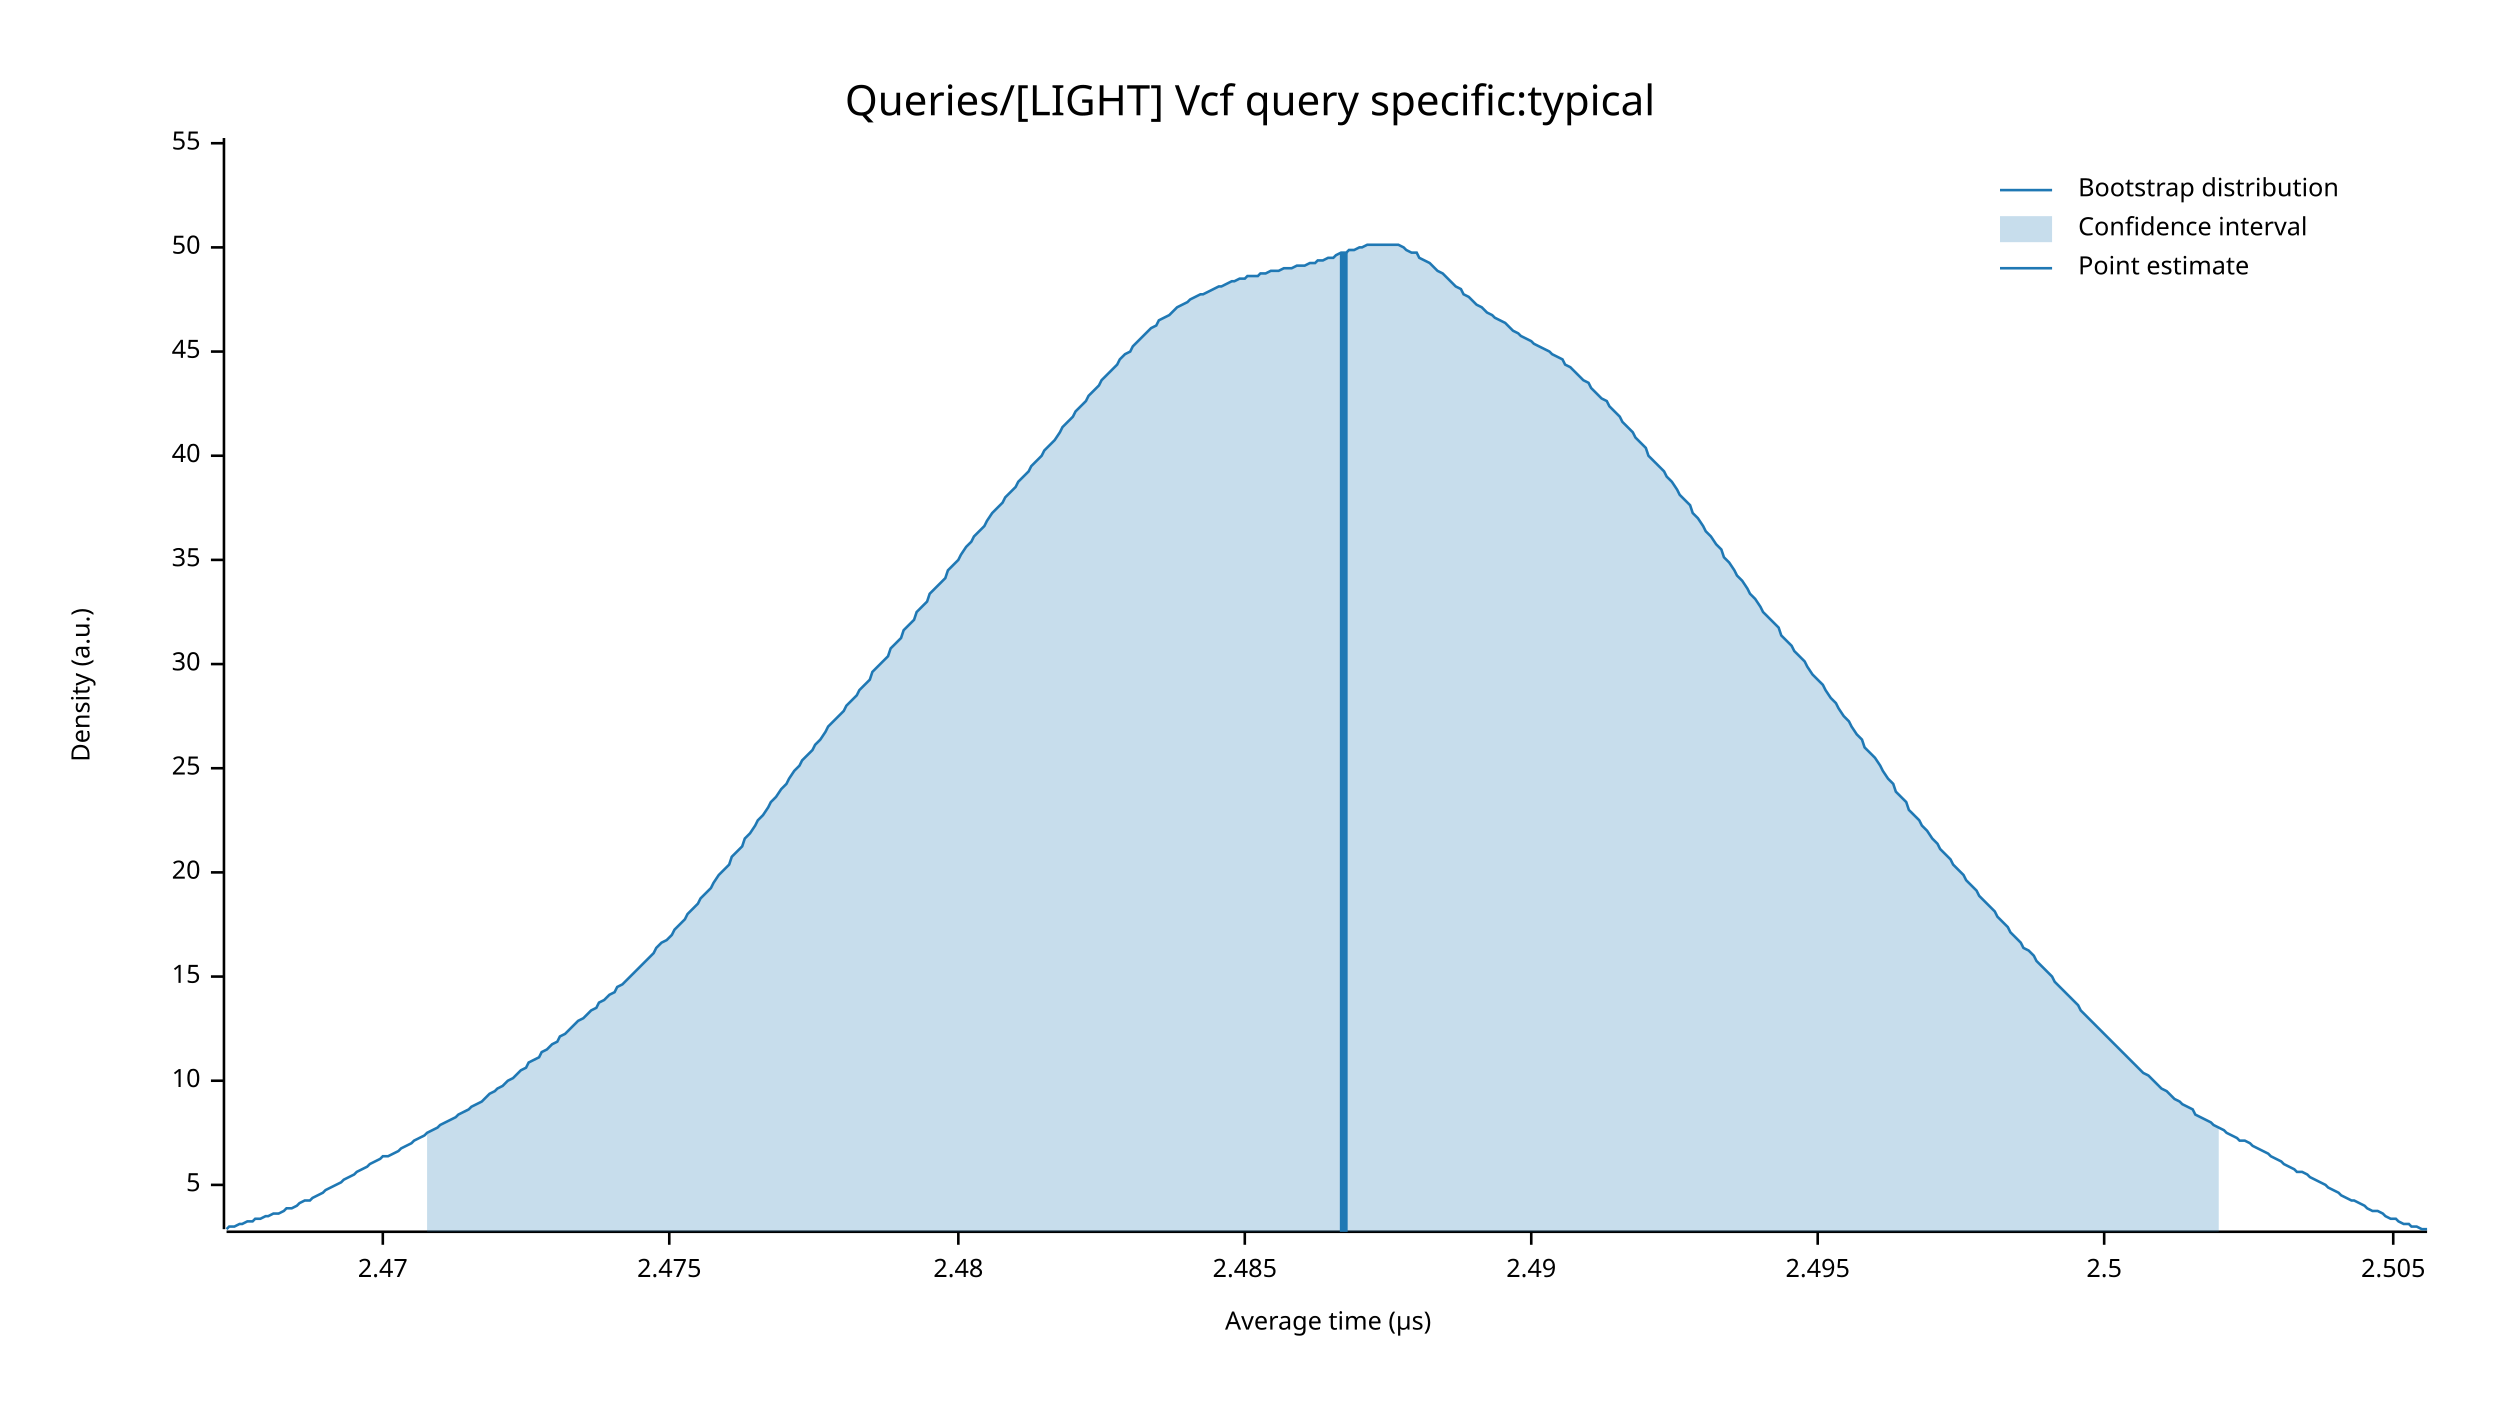
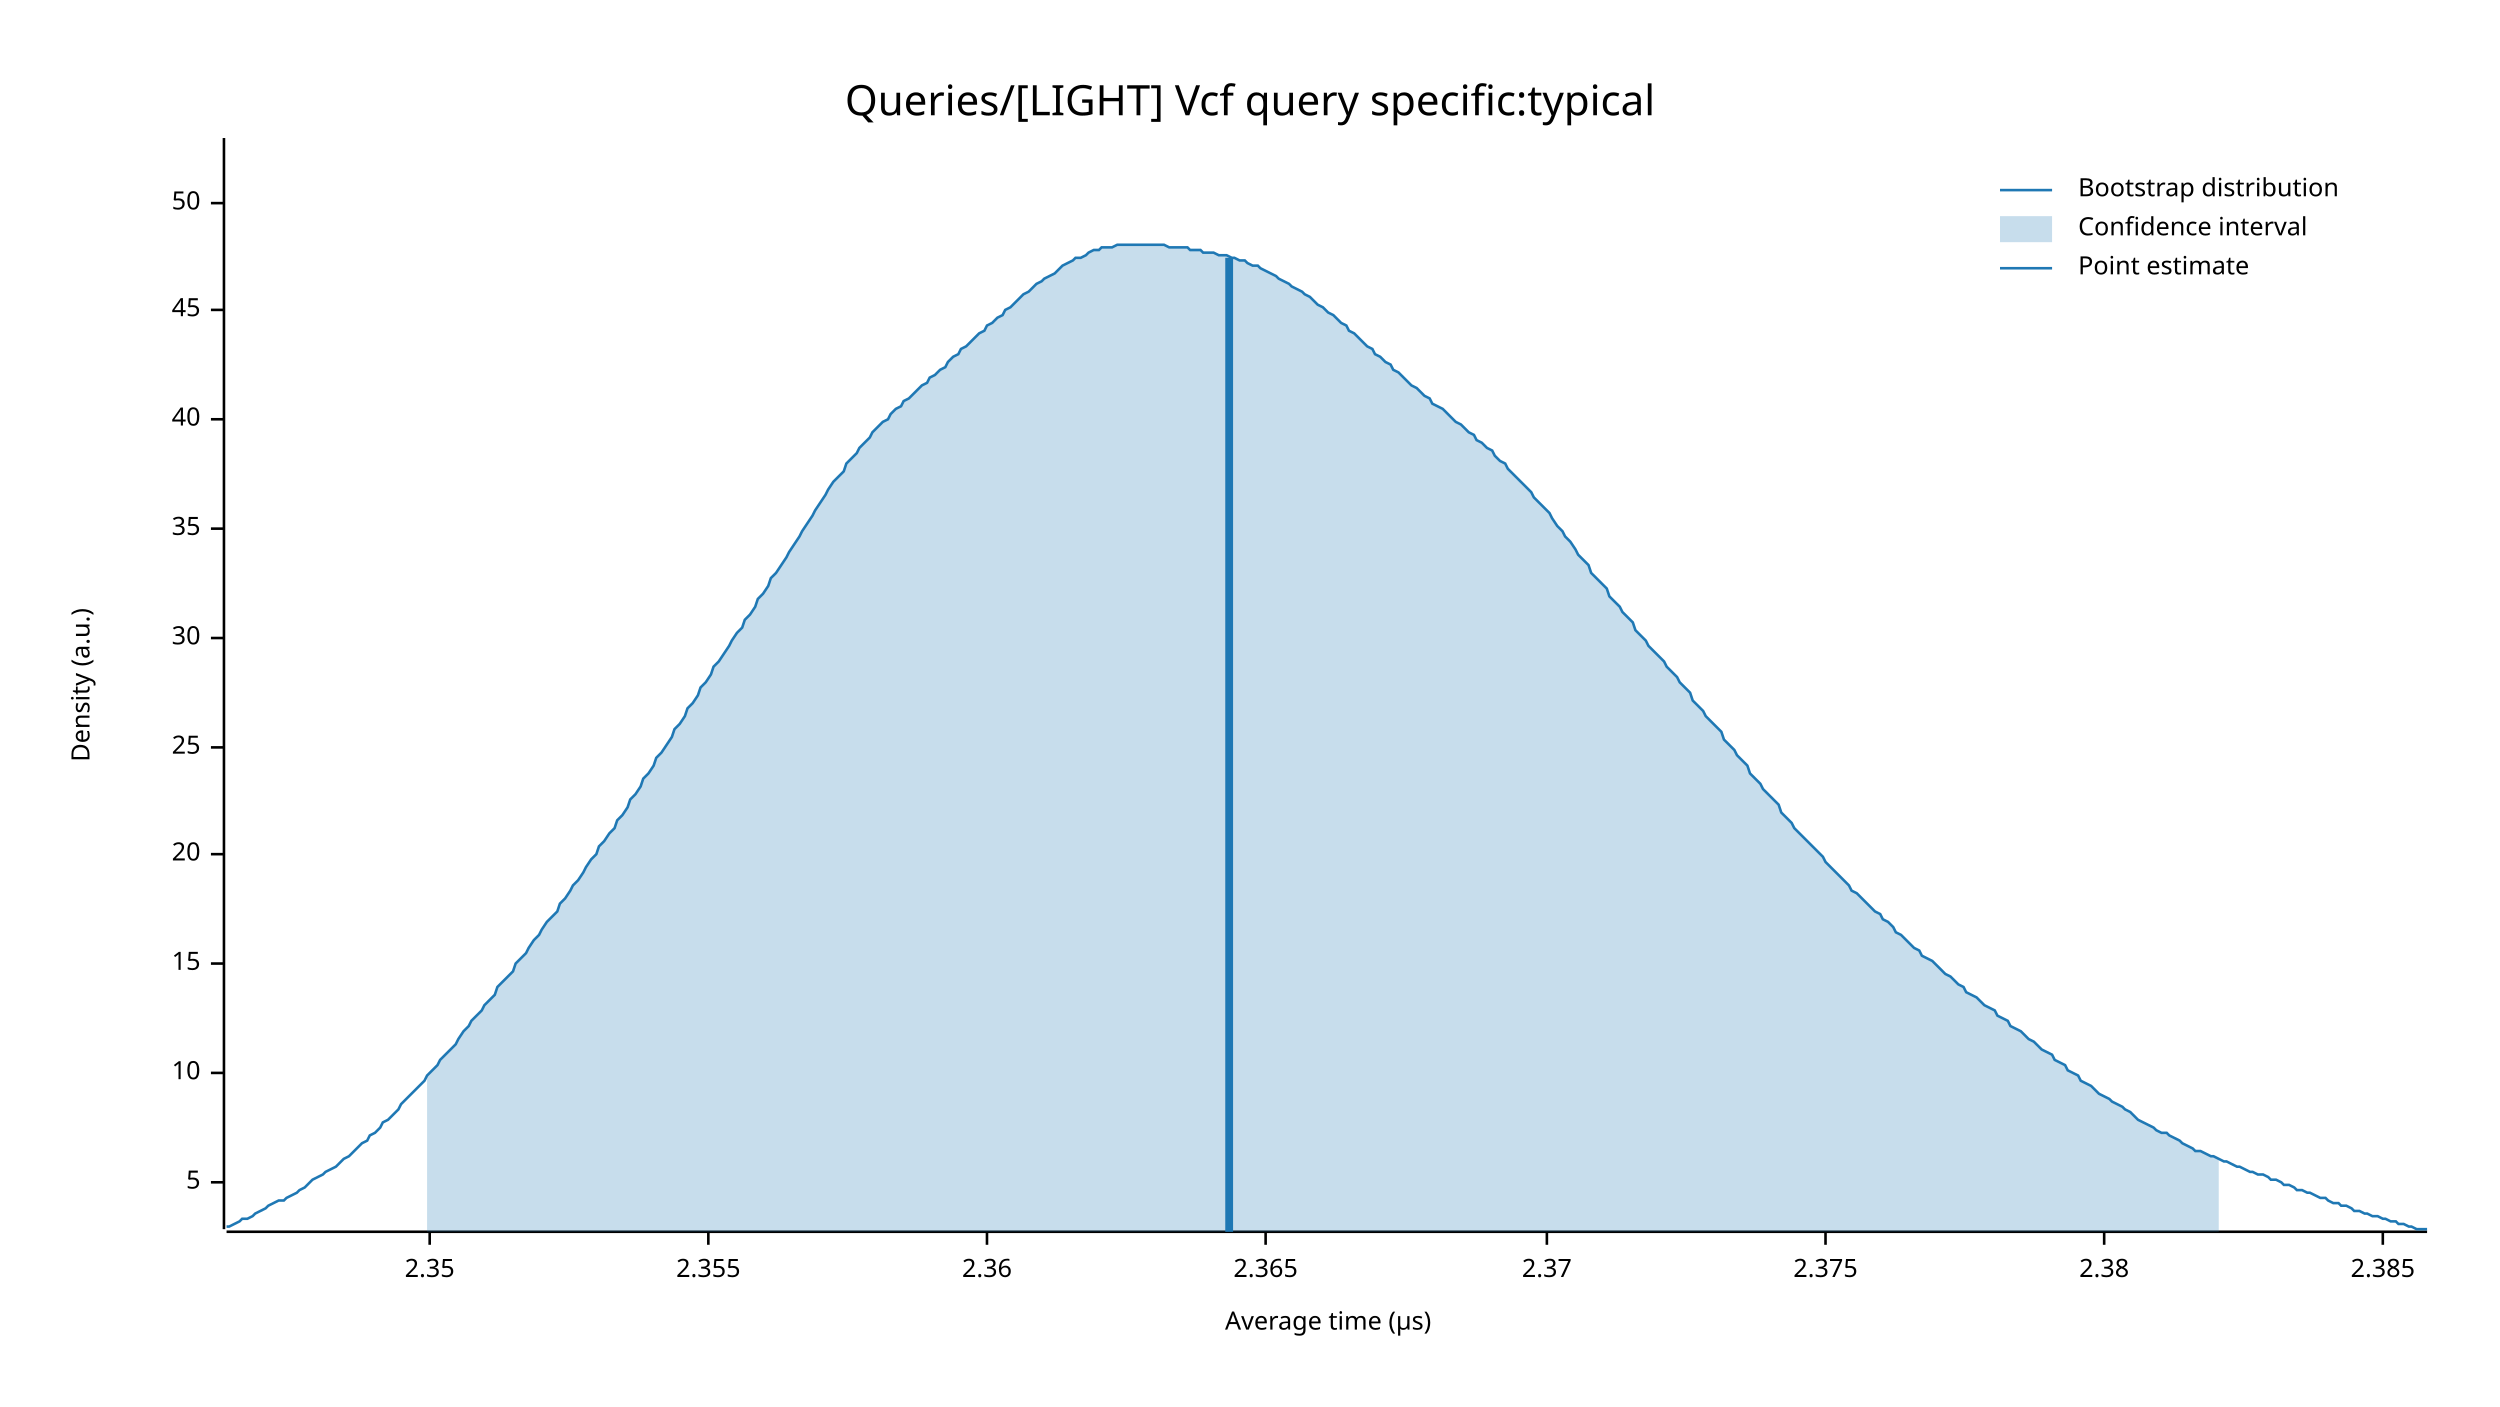
<svg xmlns="http://www.w3.org/2000/svg" width="960" height="540" viewBox="0 0 960 540">
  <text x="480" y="32" dy="0.76em" text-anchor="middle" font-family="sans-serif" font-size="16.129" opacity="1" fill="#000000">
Queries/[LIGHT] Vcf query specific:typical
</text>
  <text x="27" y="263" dy="0.76em" text-anchor="middle" font-family="sans-serif" font-size="9.677" opacity="1" fill="#000000" transform="rotate(270, 27, 263)">
Density (a.u.)
</text>
  <text x="510" y="513" dy="-0.5ex" text-anchor="middle" font-family="sans-serif" font-size="9.677" opacity="1" fill="#000000">
Average time (µs)
</text>
  <polyline fill="none" opacity="1" stroke="#000000" stroke-width="1" points="86,53 86,472 " />
-   <text x="77" y="455" dy="0.5ex" text-anchor="end" font-family="sans-serif" font-size="9.677" opacity="1" fill="#000000">
+   <text x="77" y="454" dy="0.5ex" text-anchor="end" font-family="sans-serif" font-size="9.677" opacity="1" fill="#000000">
5
</text>
-   <polyline fill="none" opacity="1" stroke="#000000" stroke-width="1" points="81,455 86,455 " />
-   <text x="77" y="415" dy="0.5ex" text-anchor="end" font-family="sans-serif" font-size="9.677" opacity="1" fill="#000000">
+   <polyline fill="none" opacity="1" stroke="#000000" stroke-width="1" points="81,454 86,454 " />
+   <text x="77" y="412" dy="0.5ex" text-anchor="end" font-family="sans-serif" font-size="9.677" opacity="1" fill="#000000">
10
</text>
-   <polyline fill="none" opacity="1" stroke="#000000" stroke-width="1" points="81,415 86,415 " />
-   <text x="77" y="375" dy="0.5ex" text-anchor="end" font-family="sans-serif" font-size="9.677" opacity="1" fill="#000000">
+   <polyline fill="none" opacity="1" stroke="#000000" stroke-width="1" points="81,412 86,412 " />
+   <text x="77" y="370" dy="0.5ex" text-anchor="end" font-family="sans-serif" font-size="9.677" opacity="1" fill="#000000">
15
</text>
-   <polyline fill="none" opacity="1" stroke="#000000" stroke-width="1" points="81,375 86,375 " />
-   <text x="77" y="335" dy="0.5ex" text-anchor="end" font-family="sans-serif" font-size="9.677" opacity="1" fill="#000000">
+   <polyline fill="none" opacity="1" stroke="#000000" stroke-width="1" points="81,370 86,370 " />
+   <text x="77" y="328" dy="0.5ex" text-anchor="end" font-family="sans-serif" font-size="9.677" opacity="1" fill="#000000">
20
</text>
-   <polyline fill="none" opacity="1" stroke="#000000" stroke-width="1" points="81,335 86,335 " />
-   <text x="77" y="295" dy="0.5ex" text-anchor="end" font-family="sans-serif" font-size="9.677" opacity="1" fill="#000000">
+   <polyline fill="none" opacity="1" stroke="#000000" stroke-width="1" points="81,328 86,328 " />
+   <text x="77" y="287" dy="0.5ex" text-anchor="end" font-family="sans-serif" font-size="9.677" opacity="1" fill="#000000">
25
</text>
-   <polyline fill="none" opacity="1" stroke="#000000" stroke-width="1" points="81,295 86,295 " />
-   <text x="77" y="255" dy="0.5ex" text-anchor="end" font-family="sans-serif" font-size="9.677" opacity="1" fill="#000000">
+   <polyline fill="none" opacity="1" stroke="#000000" stroke-width="1" points="81,287 86,287 " />
+   <text x="77" y="245" dy="0.5ex" text-anchor="end" font-family="sans-serif" font-size="9.677" opacity="1" fill="#000000">
30
</text>
-   <polyline fill="none" opacity="1" stroke="#000000" stroke-width="1" points="81,255 86,255 " />
-   <text x="77" y="215" dy="0.5ex" text-anchor="end" font-family="sans-serif" font-size="9.677" opacity="1" fill="#000000">
+   <polyline fill="none" opacity="1" stroke="#000000" stroke-width="1" points="81,245 86,245 " />
+   <text x="77" y="203" dy="0.5ex" text-anchor="end" font-family="sans-serif" font-size="9.677" opacity="1" fill="#000000">
35
</text>
-   <polyline fill="none" opacity="1" stroke="#000000" stroke-width="1" points="81,215 86,215 " />
-   <text x="77" y="175" dy="0.5ex" text-anchor="end" font-family="sans-serif" font-size="9.677" opacity="1" fill="#000000">
+   <polyline fill="none" opacity="1" stroke="#000000" stroke-width="1" points="81,203 86,203 " />
+   <text x="77" y="161" dy="0.5ex" text-anchor="end" font-family="sans-serif" font-size="9.677" opacity="1" fill="#000000">
40
</text>
-   <polyline fill="none" opacity="1" stroke="#000000" stroke-width="1" points="81,175 86,175 " />
-   <text x="77" y="135" dy="0.5ex" text-anchor="end" font-family="sans-serif" font-size="9.677" opacity="1" fill="#000000">
+   <polyline fill="none" opacity="1" stroke="#000000" stroke-width="1" points="81,161 86,161 " />
+   <text x="77" y="119" dy="0.5ex" text-anchor="end" font-family="sans-serif" font-size="9.677" opacity="1" fill="#000000">
45
</text>
-   <polyline fill="none" opacity="1" stroke="#000000" stroke-width="1" points="81,135 86,135 " />
-   <text x="77" y="95" dy="0.5ex" text-anchor="end" font-family="sans-serif" font-size="9.677" opacity="1" fill="#000000">
+   <polyline fill="none" opacity="1" stroke="#000000" stroke-width="1" points="81,119 86,119 " />
+   <text x="77" y="78" dy="0.5ex" text-anchor="end" font-family="sans-serif" font-size="9.677" opacity="1" fill="#000000">
50
</text>
-   <polyline fill="none" opacity="1" stroke="#000000" stroke-width="1" points="81,95 86,95 " />
-   <text x="77" y="55" dy="0.5ex" text-anchor="end" font-family="sans-serif" font-size="9.677" opacity="1" fill="#000000">
- 55
+   <polyline fill="none" opacity="1" stroke="#000000" stroke-width="1" points="81,78 86,78 " />
+   <polyline fill="none" opacity="1" stroke="#000000" stroke-width="1" points="87,473 932,473 " />
+   <text x="165" y="483" dy="0.76em" text-anchor="middle" font-family="sans-serif" font-size="9.677" opacity="1" fill="#000000">
+ 2.35
</text>
-   <polyline fill="none" opacity="1" stroke="#000000" stroke-width="1" points="81,55 86,55 " />
-   <polyline fill="none" opacity="1" stroke="#000000" stroke-width="1" points="87,473 932,473 " />
-   <text x="147" y="483" dy="0.76em" text-anchor="middle" font-family="sans-serif" font-size="9.677" opacity="1" fill="#000000">
- 2.47
+   <polyline fill="none" opacity="1" stroke="#000000" stroke-width="1" points="165,473 165,478 " />
+   <text x="272" y="483" dy="0.76em" text-anchor="middle" font-family="sans-serif" font-size="9.677" opacity="1" fill="#000000">
+ 2.355
</text>
-   <polyline fill="none" opacity="1" stroke="#000000" stroke-width="1" points="147,473 147,478 " />
-   <text x="257" y="483" dy="0.76em" text-anchor="middle" font-family="sans-serif" font-size="9.677" opacity="1" fill="#000000">
- 2.475
+   <polyline fill="none" opacity="1" stroke="#000000" stroke-width="1" points="272,473 272,478 " />
+   <text x="379" y="483" dy="0.76em" text-anchor="middle" font-family="sans-serif" font-size="9.677" opacity="1" fill="#000000">
+ 2.36
</text>
-   <polyline fill="none" opacity="1" stroke="#000000" stroke-width="1" points="257,473 257,478 " />
-   <text x="368" y="483" dy="0.76em" text-anchor="middle" font-family="sans-serif" font-size="9.677" opacity="1" fill="#000000">
- 2.48
+   <polyline fill="none" opacity="1" stroke="#000000" stroke-width="1" points="379,473 379,478 " />
+   <text x="486" y="483" dy="0.76em" text-anchor="middle" font-family="sans-serif" font-size="9.677" opacity="1" fill="#000000">
+ 2.365
</text>
-   <polyline fill="none" opacity="1" stroke="#000000" stroke-width="1" points="368,473 368,478 " />
-   <text x="478" y="483" dy="0.76em" text-anchor="middle" font-family="sans-serif" font-size="9.677" opacity="1" fill="#000000">
- 2.485
+   <polyline fill="none" opacity="1" stroke="#000000" stroke-width="1" points="486,473 486,478 " />
+   <text x="594" y="483" dy="0.76em" text-anchor="middle" font-family="sans-serif" font-size="9.677" opacity="1" fill="#000000">
+ 2.37
</text>
-   <polyline fill="none" opacity="1" stroke="#000000" stroke-width="1" points="478,473 478,478 " />
-   <text x="588" y="483" dy="0.76em" text-anchor="middle" font-family="sans-serif" font-size="9.677" opacity="1" fill="#000000">
- 2.49
+   <polyline fill="none" opacity="1" stroke="#000000" stroke-width="1" points="594,473 594,478 " />
+   <text x="701" y="483" dy="0.76em" text-anchor="middle" font-family="sans-serif" font-size="9.677" opacity="1" fill="#000000">
+ 2.375
</text>
-   <polyline fill="none" opacity="1" stroke="#000000" stroke-width="1" points="588,473 588,478 " />
-   <text x="698" y="483" dy="0.76em" text-anchor="middle" font-family="sans-serif" font-size="9.677" opacity="1" fill="#000000">
- 2.495
- </text>
-   <polyline fill="none" opacity="1" stroke="#000000" stroke-width="1" points="698,473 698,478 " />
+   <polyline fill="none" opacity="1" stroke="#000000" stroke-width="1" points="701,473 701,478 " />
  <text x="808" y="483" dy="0.76em" text-anchor="middle" font-family="sans-serif" font-size="9.677" opacity="1" fill="#000000">
- 2.5
+ 2.38
</text>
  <polyline fill="none" opacity="1" stroke="#000000" stroke-width="1" points="808,473 808,478 " />
-   <text x="919" y="483" dy="0.76em" text-anchor="middle" font-family="sans-serif" font-size="9.677" opacity="1" fill="#000000">
- 2.505
+   <text x="915" y="483" dy="0.76em" text-anchor="middle" font-family="sans-serif" font-size="9.677" opacity="1" fill="#000000">
+ 2.385
</text>
-   <polyline fill="none" opacity="1" stroke="#000000" stroke-width="1" points="919,473 919,478 " />
-   <polyline fill="none" opacity="1" stroke="#1F78B4" stroke-width="1" points="87,472 88,471 90,471 92,470 93,470 95,469 97,469 98,468 100,468 102,467 103,467 105,466 107,466 109,465 110,464 112,464 114,463 115,462 117,461 119,461 120,460 122,459 124,458 125,457 127,456 129,455 131,454 132,453 134,452 136,451 137,450 139,449 141,448 142,447 144,446 146,445 147,444 149,444 151,443 153,442 154,441 156,440 158,439 159,438 161,437 163,436 164,435 166,434 168,433 169,432 171,431 173,430 175,429 176,428 178,427 180,426 181,425 183,424 185,423 186,422 188,420 190,419 191,418 193,417 195,415 197,414 198,413 200,411 202,410 203,408 205,407 207,406 208,404 210,403 212,401 214,400 215,398 217,397 219,395 220,394 222,392 224,391 225,390 227,388 229,387 230,385 232,384 234,382 236,381 237,379 239,378 241,376 242,375 244,373 246,371 247,370 249,368 251,366 252,364 254,362 256,361 258,359 259,357 261,355 263,353 264,351 266,349 268,347 269,345 271,343 273,341 274,339 276,336 278,334 280,332 281,329 283,327 285,325 286,322 288,320 290,317 291,315 293,313 295,310 296,308 298,306 300,303 302,301 303,299 305,296 307,294 308,292 310,290 312,288 313,286 315,284 317,281 318,279 320,277 322,275 324,273 325,271 327,269 329,267 330,265 332,263 334,261 335,258 337,256 339,254 341,252 342,249 344,247 346,245 347,242 349,240 351,238 352,235 354,233 356,231 357,228 359,226 361,224 363,222 364,219 366,217 368,215 369,213 371,210 373,208 374,206 376,204 378,202 379,200 381,197 383,195 385,193 386,191 388,189 390,187 391,185 393,183 395,181 396,179 398,177 400,175 401,173 403,171 405,169 407,166 408,164 410,162 412,160 413,158 415,156 417,154 418,152 420,150 422,148 423,146 425,144 427,142 429,140 430,138 432,136 434,135 435,133 437,131 439,129 440,128 442,126 444,125 445,123 447,122 449,121 451,119 452,118 454,117 456,116 457,115 459,114 461,113 462,113 464,112 466,111 468,110 469,110 471,109 473,108 474,108 476,107 478,107 479,106 481,106 483,106 484,105 486,105 488,104 490,104 491,104 493,103 495,103 496,103 498,102 500,102 501,102 503,101 505,101 506,100 508,100 510,99 512,99 513,98 515,97 517,97 518,96 520,96 522,95 523,95 525,94 527,94 528,94 530,94 532,94 534,94 535,94 537,94 539,95 540,96 542,97 544,97 545,99 547,100 549,101 550,102 552,104 554,105 556,107 557,108 559,110 561,111 562,113 564,114 566,116 567,117 569,118 571,120 573,121 574,122 576,123 578,124 579,125 581,127 583,128 584,129 586,130 588,131 589,132 591,133 593,134 595,135 596,136 598,137 600,138 601,140 603,141 605,143 606,144 608,146 610,147 611,149 613,151 615,153 617,154 618,156 620,158 622,160 623,162 625,164 627,166 628,168 630,170 632,172 633,175 635,177 637,179 639,181 640,183 642,185 644,188 645,190 647,192 649,194 650,197 652,199 654,202 655,204 657,206 659,209 661,211 662,214 664,216 666,219 667,221 669,223 671,226 672,228 674,230 676,233 677,235 679,237 681,239 683,241 684,244 686,246 688,248 689,250 691,252 693,254 694,256 696,259 698,261 700,263 701,265 703,268 705,270 706,272 708,275 710,277 711,279 713,282 715,284 716,287 718,289 720,291 722,294 723,296 725,299 727,301 728,304 730,306 732,308 733,311 735,313 737,315 738,317 740,319 742,322 744,324 745,326 747,328 749,330 750,332 752,334 754,336 755,338 757,340 759,342 760,344 762,346 764,348 766,350 767,352 769,354 771,356 772,358 774,360 776,362 777,364 779,365 781,367 782,369 784,371 786,373 788,375 789,377 791,379 793,381 794,382 796,384 798,386 799,388 801,390 803,392 804,393 806,395 808,397 810,399 811,400 813,402 815,404 816,405 818,407 820,409 821,410 823,412 825,413 827,415 828,416 830,418 832,419 833,420 835,422 837,423 838,424 840,425 842,426 843,428 845,429 847,430 849,431 850,432 852,433 854,434 855,435 857,436 859,437 860,438 862,438 864,439 865,440 867,441 869,442 871,443 872,444 874,445 876,446 877,447 879,448 881,449 882,450 884,450 886,451 887,452 889,453 891,454 893,455 894,456 896,457 898,458 899,459 901,460 903,461 904,461 906,462 908,463 909,464 911,465 913,465 915,466 916,467 918,468 920,468 921,469 923,470 925,470 926,471 928,471 930,472 932,472 " />
-   <polygon opacity="0.25" fill="#1F78B4" points="164,435 166,434 168,433 169,432 171,431 173,430 175,429 176,428 178,427 180,426 181,425 183,424 185,423 186,422 188,420 190,419 191,418 193,417 195,415 197,414 198,413 200,411 202,410 203,408 205,407 207,406 208,404 210,403 212,401 214,400 215,398 217,397 219,395 220,394 222,392 224,391 225,390 227,388 229,387 230,385 232,384 234,382 236,381 237,379 239,378 241,376 242,375 244,373 246,371 247,370 249,368 251,366 252,364 254,362 256,361 258,359 259,357 261,355 263,353 264,351 266,349 268,347 269,345 271,343 273,341 274,339 276,336 278,334 280,332 281,329 283,327 285,325 286,322 288,320 290,317 291,315 293,313 295,310 296,308 298,306 300,303 302,301 303,299 305,296 307,294 308,292 310,290 312,288 313,286 315,284 317,281 318,279 320,277 322,275 324,273 325,271 327,269 329,267 330,265 332,263 334,261 335,258 337,256 339,254 341,252 342,249 344,247 346,245 347,242 349,240 351,238 352,235 354,233 356,231 357,228 359,226 361,224 363,222 364,219 366,217 368,215 369,213 371,210 373,208 374,206 376,204 378,202 379,200 381,197 383,195 385,193 386,191 388,189 390,187 391,185 393,183 395,181 396,179 398,177 400,175 401,173 403,171 405,169 407,166 408,164 410,162 412,160 413,158 415,156 417,154 418,152 420,150 422,148 423,146 425,144 427,142 429,140 430,138 432,136 434,135 435,133 437,131 439,129 440,128 442,126 444,125 445,123 447,122 449,121 451,119 452,118 454,117 456,116 457,115 459,114 461,113 462,113 464,112 466,111 468,110 469,110 471,109 473,108 474,108 476,107 478,107 479,106 481,106 483,106 484,105 486,105 488,104 490,104 491,104 493,103 495,103 496,103 498,102 500,102 501,102 503,101 505,101 506,100 508,100 510,99 512,99 513,98 515,97 517,97 518,96 520,96 522,95 523,95 525,94 527,94 528,94 530,94 532,94 534,94 535,94 537,94 539,95 540,96 542,97 544,97 545,99 547,100 549,101 550,102 552,104 554,105 556,107 557,108 559,110 561,111 562,113 564,114 566,116 567,117 569,118 571,120 573,121 574,122 576,123 578,124 579,125 581,127 583,128 584,129 586,130 588,131 589,132 591,133 593,134 595,135 596,136 598,137 600,138 601,140 603,141 605,143 606,144 608,146 610,147 611,149 613,151 615,153 617,154 618,156 620,158 622,160 623,162 625,164 627,166 628,168 630,170 632,172 633,175 635,177 637,179 639,181 640,183 642,185 644,188 645,190 647,192 649,194 650,197 652,199 654,202 655,204 657,206 659,209 661,211 662,214 664,216 666,219 667,221 669,223 671,226 672,228 674,230 676,233 677,235 679,237 681,239 683,241 684,244 686,246 688,248 689,250 691,252 693,254 694,256 696,259 698,261 700,263 701,265 703,268 705,270 706,272 708,275 710,277 711,279 713,282 715,284 716,287 718,289 720,291 722,294 723,296 725,299 727,301 728,304 730,306 732,308 733,311 735,313 737,315 738,317 740,319 742,322 744,324 745,326 747,328 749,330 750,332 752,334 754,336 755,338 757,340 759,342 760,344 762,346 764,348 766,350 767,352 769,354 771,356 772,358 774,360 776,362 777,364 779,365 781,367 782,369 784,371 786,373 788,375 789,377 791,379 793,381 794,382 796,384 798,386 799,388 801,390 803,392 804,393 806,395 808,397 810,399 811,400 813,402 815,404 816,405 818,407 820,409 821,410 823,412 825,413 827,415 828,416 830,418 832,419 833,420 835,422 837,423 838,424 840,425 842,426 843,428 845,429 847,430 849,431 850,432 852,433 852,473 164,473 " />
-   <polyline fill="none" opacity="1" stroke="#1F78B4" stroke-width="3" points="516,473 516,97 " />
+   <polyline fill="none" opacity="1" stroke="#000000" stroke-width="1" points="915,473 915,478 " />
+   <polyline fill="none" opacity="1" stroke="#1F78B4" stroke-width="1" points="87,471 88,471 90,470 92,469 93,468 95,468 97,467 98,466 100,465 102,464 103,463 105,462 107,461 109,461 110,460 112,459 114,458 115,457 117,456 119,454 120,453 122,452 124,451 125,450 127,449 129,448 131,446 132,445 134,444 136,442 137,441 139,439 141,438 142,436 144,435 146,433 147,431 149,430 151,428 153,426 154,424 156,422 158,420 159,419 161,417 163,415 164,413 166,411 168,409 169,407 171,405 173,403 175,401 176,399 178,396 180,394 181,392 183,390 185,388 186,386 188,384 190,382 191,379 193,377 195,375 197,373 198,370 200,368 202,366 203,364 205,361 207,359 208,357 210,354 212,352 214,350 215,347 217,345 219,342 220,340 222,338 224,335 225,333 227,330 229,328 230,325 232,323 234,320 236,318 237,315 239,313 241,310 242,307 244,305 246,302 247,299 249,297 251,294 252,291 254,289 256,286 258,283 259,280 261,278 263,275 264,272 266,270 268,267 269,264 271,262 273,259 274,256 276,254 278,251 280,248 281,246 283,243 285,241 286,238 288,236 290,233 291,230 293,228 295,225 296,222 298,220 300,217 302,214 303,212 305,209 307,206 308,204 310,201 312,198 313,196 315,193 317,190 318,188 320,185 322,183 324,181 325,178 327,176 329,174 330,172 332,170 334,168 335,166 337,164 339,162 341,161 342,159 344,157 346,156 347,154 349,153 351,151 352,150 354,148 356,147 357,145 359,144 361,142 363,141 364,139 366,137 368,136 369,134 371,133 373,131 374,130 376,128 378,127 379,125 381,124 383,122 385,121 386,119 388,118 390,116 391,115 393,113 395,112 396,111 398,109 400,108 401,107 403,106 405,105 407,103 408,102 410,101 412,100 413,99 415,99 417,98 418,97 420,96 422,96 423,95 425,95 427,95 429,94 430,94 432,94 434,94 435,94 437,94 439,94 440,94 442,94 444,94 445,94 447,94 449,95 451,95 452,95 454,95 456,95 457,96 459,96 461,96 462,97 464,97 466,97 468,98 469,98 471,98 473,99 474,99 476,100 478,100 479,101 481,102 483,102 484,103 486,104 488,105 490,106 491,107 493,108 495,109 496,110 498,111 500,112 501,113 503,114 505,116 506,117 508,118 510,120 512,121 513,122 515,124 517,125 518,127 520,128 522,130 523,131 525,133 527,134 528,136 530,137 532,139 534,140 535,142 537,143 539,145 540,146 542,148 544,149 545,150 547,152 549,153 550,155 552,156 554,157 556,159 557,160 559,162 561,163 562,164 564,166 566,167 567,169 569,170 571,172 573,173 574,175 576,177 578,178 579,180 581,182 583,184 584,185 586,187 588,189 589,191 591,193 593,195 595,197 596,199 598,202 600,204 601,206 603,208 605,211 606,213 608,215 610,217 611,220 613,222 615,224 617,226 618,229 620,231 622,233 623,235 625,237 627,239 628,242 630,244 632,246 633,248 635,250 637,252 639,254 640,256 642,258 644,260 645,262 647,264 649,266 650,269 652,271 654,273 655,275 657,277 659,279 661,281 662,284 664,286 666,288 667,290 669,292 671,294 672,297 674,299 676,301 677,303 679,305 681,307 683,309 684,312 686,314 688,316 689,318 691,320 693,322 694,323 696,325 698,327 700,329 701,331 703,333 705,335 706,336 708,338 710,340 711,342 713,343 715,345 716,346 718,348 720,350 722,351 723,353 725,354 727,356 728,358 730,359 732,361 733,362 735,364 737,365 738,367 740,368 742,369 744,371 745,372 747,374 749,375 750,376 752,378 754,379 755,381 757,382 759,383 760,384 762,386 764,387 766,388 767,390 769,391 771,392 772,394 774,395 776,396 777,397 779,399 781,400 782,401 784,403 786,404 788,405 789,407 791,408 793,409 794,411 796,412 798,413 799,415 801,416 803,417 804,418 806,420 808,421 810,422 811,423 813,424 815,425 816,426 818,427 820,429 821,430 823,431 825,432 827,433 828,434 830,435 832,435 833,436 835,437 837,438 838,439 840,440 842,441 843,442 845,442 847,443 849,444 850,444 852,445 854,446 855,446 857,447 859,448 860,448 862,449 864,450 865,450 867,451 869,451 871,452 872,453 874,453 876,454 877,455 879,455 881,456 882,457 884,457 886,458 887,458 889,459 891,460 893,460 894,461 896,462 898,462 899,463 901,463 903,464 904,465 906,465 908,466 909,466 911,467 913,467 915,468 916,468 918,469 920,469 921,470 923,470 925,471 926,471 928,472 930,472 932,472 " />
+   <polygon opacity="0.25" fill="#1F78B4" points="164,413 166,411 168,409 169,407 171,405 173,403 175,401 176,399 178,396 180,394 181,392 183,390 185,388 186,386 188,384 190,382 191,379 193,377 195,375 197,373 198,370 200,368 202,366 203,364 205,361 207,359 208,357 210,354 212,352 214,350 215,347 217,345 219,342 220,340 222,338 224,335 225,333 227,330 229,328 230,325 232,323 234,320 236,318 237,315 239,313 241,310 242,307 244,305 246,302 247,299 249,297 251,294 252,291 254,289 256,286 258,283 259,280 261,278 263,275 264,272 266,270 268,267 269,264 271,262 273,259 274,256 276,254 278,251 280,248 281,246 283,243 285,241 286,238 288,236 290,233 291,230 293,228 295,225 296,222 298,220 300,217 302,214 303,212 305,209 307,206 308,204 310,201 312,198 313,196 315,193 317,190 318,188 320,185 322,183 324,181 325,178 327,176 329,174 330,172 332,170 334,168 335,166 337,164 339,162 341,161 342,159 344,157 346,156 347,154 349,153 351,151 352,150 354,148 356,147 357,145 359,144 361,142 363,141 364,139 366,137 368,136 369,134 371,133 373,131 374,130 376,128 378,127 379,125 381,124 383,122 385,121 386,119 388,118 390,116 391,115 393,113 395,112 396,111 398,109 400,108 401,107 403,106 405,105 407,103 408,102 410,101 412,100 413,99 415,99 417,98 418,97 420,96 422,96 423,95 425,95 427,95 429,94 430,94 432,94 434,94 435,94 437,94 439,94 440,94 442,94 444,94 445,94 447,94 449,95 451,95 452,95 454,95 456,95 457,96 459,96 461,96 462,97 464,97 466,97 468,98 469,98 471,98 473,99 474,99 476,100 478,100 479,101 481,102 483,102 484,103 486,104 488,105 490,106 491,107 493,108 495,109 496,110 498,111 500,112 501,113 503,114 505,116 506,117 508,118 510,120 512,121 513,122 515,124 517,125 518,127 520,128 522,130 523,131 525,133 527,134 528,136 530,137 532,139 534,140 535,142 537,143 539,145 540,146 542,148 544,149 545,150 547,152 549,153 550,155 552,156 554,157 556,159 557,160 559,162 561,163 562,164 564,166 566,167 567,169 569,170 571,172 573,173 574,175 576,177 578,178 579,180 581,182 583,184 584,185 586,187 588,189 589,191 591,193 593,195 595,197 596,199 598,202 600,204 601,206 603,208 605,211 606,213 608,215 610,217 611,220 613,222 615,224 617,226 618,229 620,231 622,233 623,235 625,237 627,239 628,242 630,244 632,246 633,248 635,250 637,252 639,254 640,256 642,258 644,260 645,262 647,264 649,266 650,269 652,271 654,273 655,275 657,277 659,279 661,281 662,284 664,286 666,288 667,290 669,292 671,294 672,297 674,299 676,301 677,303 679,305 681,307 683,309 684,312 686,314 688,316 689,318 691,320 693,322 694,323 696,325 698,327 700,329 701,331 703,333 705,335 706,336 708,338 710,340 711,342 713,343 715,345 716,346 718,348 720,350 722,351 723,353 725,354 727,356 728,358 730,359 732,361 733,362 735,364 737,365 738,367 740,368 742,369 744,371 745,372 747,374 749,375 750,376 752,378 754,379 755,381 757,382 759,383 760,384 762,386 764,387 766,388 767,390 769,391 771,392 772,394 774,395 776,396 777,397 779,399 781,400 782,401 784,403 786,404 788,405 789,407 791,408 793,409 794,411 796,412 798,413 799,415 801,416 803,417 804,418 806,420 808,421 810,422 811,423 813,424 815,425 816,426 818,427 820,429 821,430 823,431 825,432 827,433 828,434 830,435 832,435 833,436 835,437 837,438 838,439 840,440 842,441 843,442 845,442 847,443 849,444 850,444 852,445 852,473 164,473 " />
+   <polyline fill="none" opacity="1" stroke="#1F78B4" stroke-width="3" points="472,473 472,99 " />
  <text x="798" y="68" dy="0.76em" text-anchor="start" font-family="sans-serif" font-size="9.677" opacity="1" fill="#000000">
Bootstrap distribution
</text>
  <text x="798" y="83" dy="0.76em" text-anchor="start" font-family="sans-serif" font-size="9.677" opacity="1" fill="#000000">
Confidence interval
</text>
  <text x="798" y="98" dy="0.76em" text-anchor="start" font-family="sans-serif" font-size="9.677" opacity="1" fill="#000000">
Point estimate
</text>
  <polyline fill="none" opacity="1" stroke="#1F78B4" stroke-width="1" points="768,73 788,73 " />
  <rect x="768" y="83" width="20" height="10" opacity="0.25" fill="#1F78B4" stroke="none" />
  <polyline fill="none" opacity="1" stroke="#1F78B4" stroke-width="1" points="768,103 788,103 " />
</svg>
